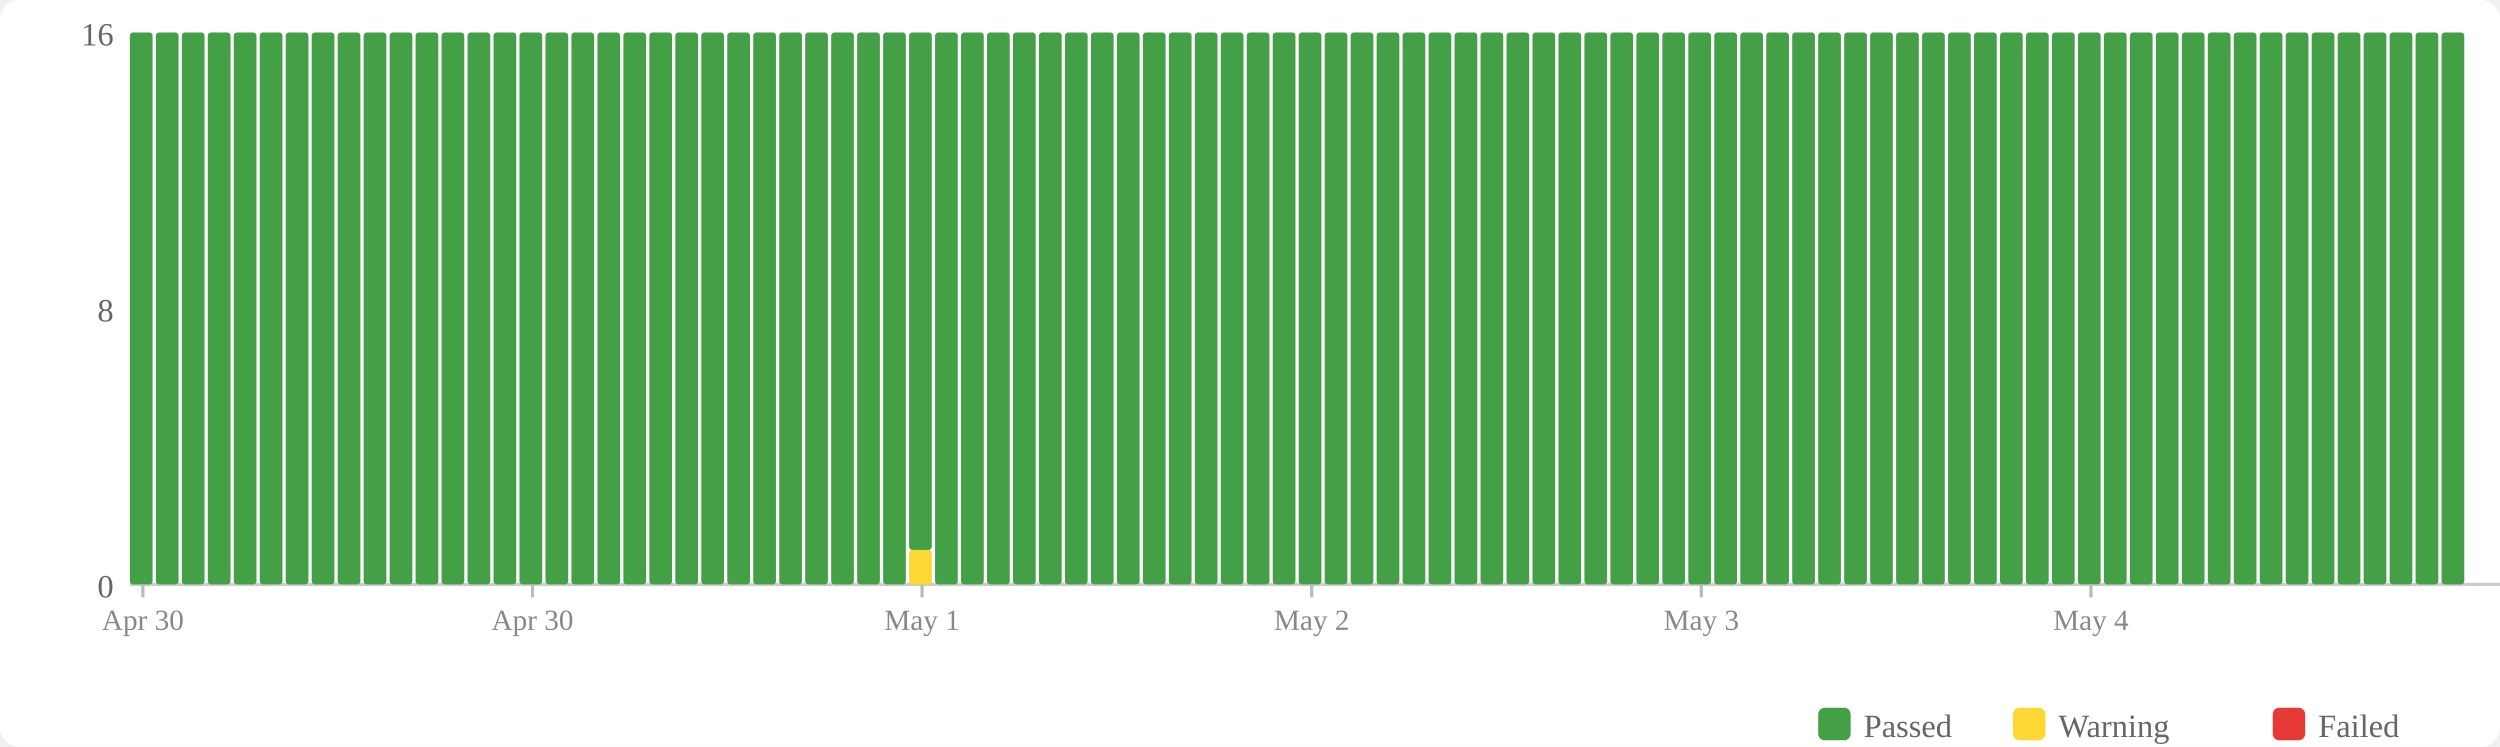
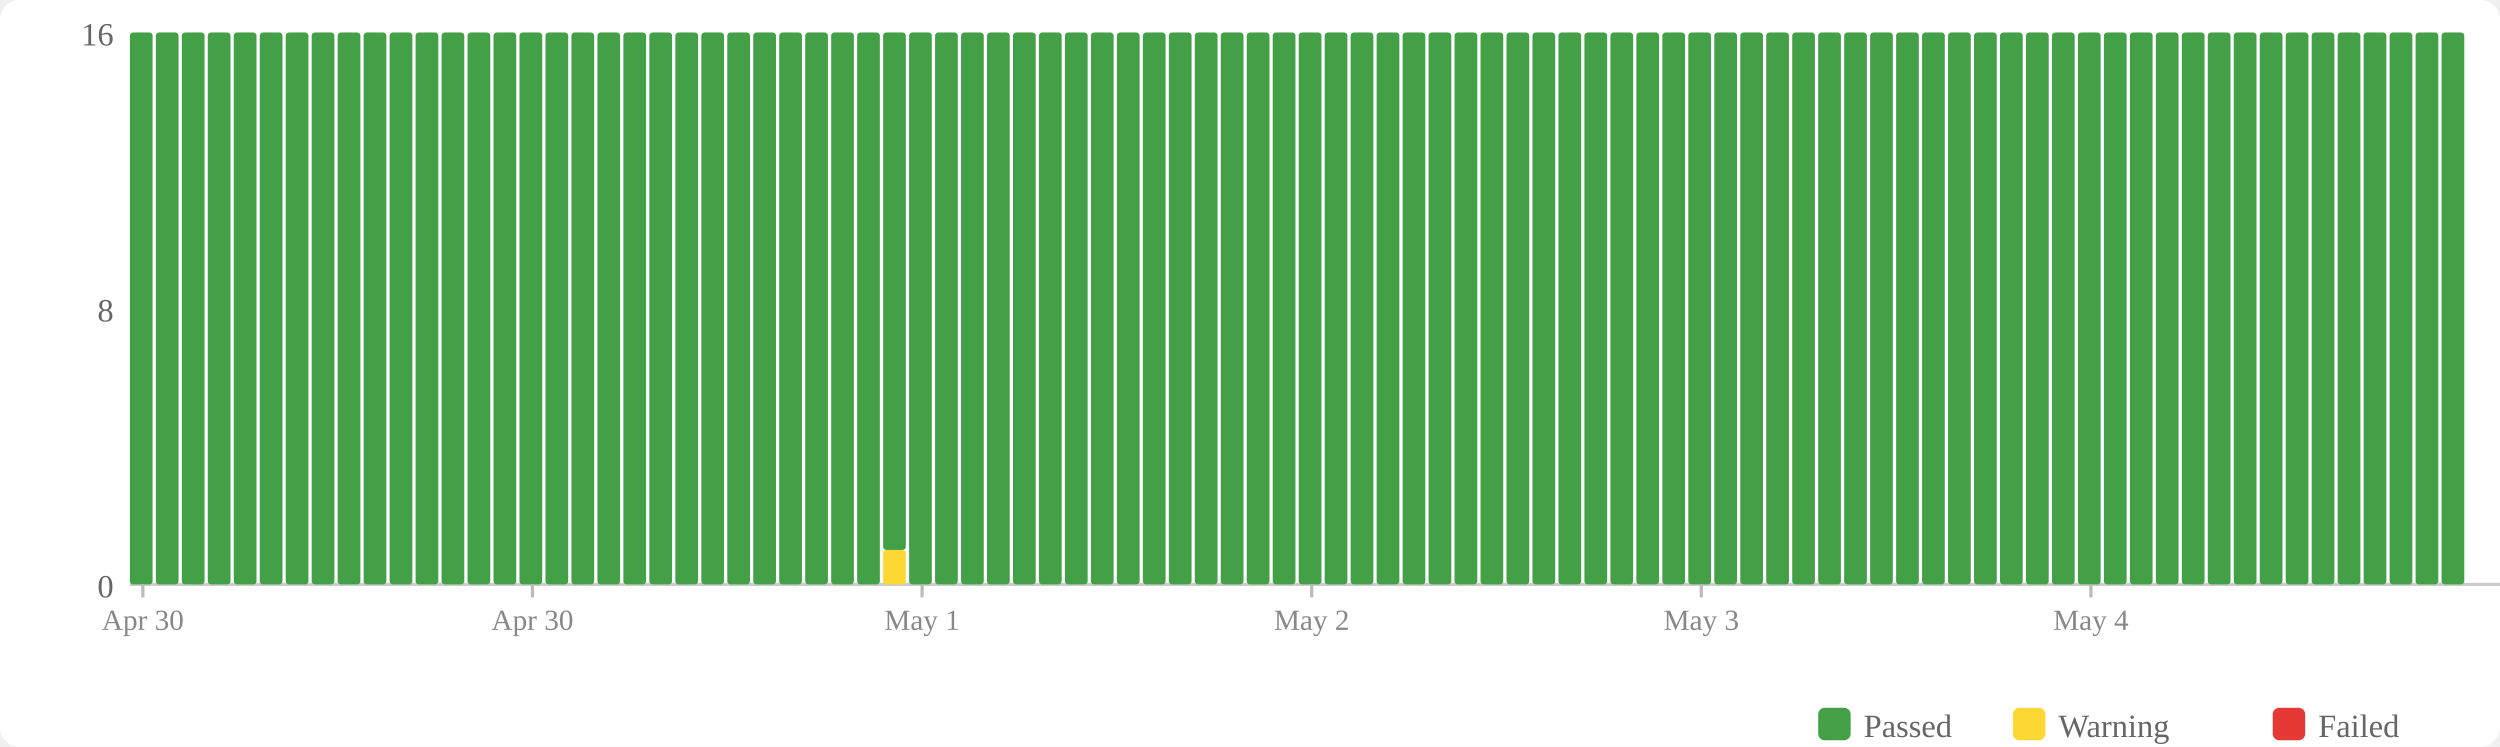
<svg xmlns="http://www.w3.org/2000/svg" width="770" height="230" viewBox="0 0 770 230">
  <rect width="770" height="230" fill="#fff" rx="6" />
  <rect x="560" y="218" width="10" height="10" fill="#43a047" rx="2" />
  <text x="574" y="227" font-size="10" fill="#666">Passed</text>
  <rect x="620" y="218" width="10" height="10" fill="#fdd835" rx="2" />
  <text x="634" y="227" font-size="10" fill="#666">Warning</text>
  <rect x="700" y="218" width="10" height="10" fill="#e53935" rx="2" />
  <text x="714" y="227" font-size="10" fill="#666">Failed</text>
  <text x="35" y="184" text-anchor="end" font-size="10" fill="#666">0</text>
  <text x="35" y="99" text-anchor="end" font-size="10" fill="#666">8</text>
  <text x="35" y="14" text-anchor="end" font-size="10" fill="#666">16</text>
  <line x1="40" y1="180" x2="770" y2="180" stroke="#ccc" stroke-width="1" />
  <rect x="40" y="10" width="7" height="170" fill="#43a047" rx="1" />
  <rect x="48" y="10" width="7" height="170" fill="#43a047" rx="1" />
  <rect x="56" y="10" width="7" height="170" fill="#43a047" rx="1" />
  <rect x="64" y="10" width="7" height="170" fill="#43a047" rx="1" />
  <rect x="72" y="10" width="7" height="170" fill="#43a047" rx="1" />
  <rect x="80" y="10" width="7" height="170" fill="#43a047" rx="1" />
  <rect x="88" y="10" width="7" height="170" fill="#43a047" rx="1" />
  <rect x="96" y="10" width="7" height="170" fill="#43a047" rx="1" />
  <rect x="104" y="10" width="7" height="170" fill="#43a047" rx="1" />
  <rect x="112" y="10" width="7" height="170" fill="#43a047" rx="1" />
  <rect x="120" y="10" width="7" height="170" fill="#43a047" rx="1" />
  <rect x="128" y="10" width="7" height="170" fill="#43a047" rx="1" />
  <rect x="136" y="10" width="7" height="170" fill="#43a047" rx="1" />
  <rect x="144" y="10" width="7" height="170" fill="#43a047" rx="1" />
  <rect x="152" y="10" width="7" height="170" fill="#43a047" rx="1" />
  <rect x="160" y="10" width="7" height="170" fill="#43a047" rx="1" />
  <rect x="168" y="10" width="7" height="170" fill="#43a047" rx="1" />
  <rect x="176" y="10" width="7" height="170" fill="#43a047" rx="1" />
  <rect x="184" y="10" width="7" height="170" fill="#43a047" rx="1" />
  <rect x="192" y="10" width="7" height="170" fill="#43a047" rx="1" />
  <rect x="200" y="10" width="7" height="170" fill="#43a047" rx="1" />
  <rect x="208" y="10" width="7" height="170" fill="#43a047" rx="1" />
  <rect x="216" y="10" width="7" height="170" fill="#43a047" rx="1" />
  <rect x="224" y="10" width="7" height="170" fill="#43a047" rx="1" />
  <rect x="232" y="10" width="7" height="170" fill="#43a047" rx="1" />
  <rect x="240" y="10" width="7" height="170" fill="#43a047" rx="1" />
  <rect x="248" y="10" width="7" height="170" fill="#43a047" rx="1" />
  <rect x="256" y="10" width="7" height="170" fill="#43a047" rx="1" />
  <rect x="264" y="10" width="7" height="170" fill="#43a047" rx="1" />
-   <rect x="272" y="10" width="7" height="170" fill="#43a047" rx="1" />
-   <rect x="280" y="169.375" width="7" height="10.625" fill="#fdd835" rx="1" />
-   <rect x="280" y="10" width="7" height="159.375" fill="#43a047" rx="1" />
+   <rect x="272" y="169.375" width="7" height="10.625" fill="#fdd835" rx="1" />
+   <rect x="272" y="10" width="7" height="159.375" fill="#43a047" rx="1" />
+   <rect x="280" y="10" width="7" height="170" fill="#43a047" rx="1" />
  <rect x="288" y="10" width="7" height="170" fill="#43a047" rx="1" />
  <rect x="296" y="10" width="7" height="170" fill="#43a047" rx="1" />
  <rect x="304" y="10" width="7" height="170" fill="#43a047" rx="1" />
  <rect x="312" y="10" width="7" height="170" fill="#43a047" rx="1" />
  <rect x="320" y="10" width="7" height="170" fill="#43a047" rx="1" />
  <rect x="328" y="10" width="7" height="170" fill="#43a047" rx="1" />
  <rect x="336" y="10" width="7" height="170" fill="#43a047" rx="1" />
  <rect x="344" y="10" width="7" height="170" fill="#43a047" rx="1" />
  <rect x="352" y="10" width="7" height="170" fill="#43a047" rx="1" />
  <rect x="360" y="10" width="7" height="170" fill="#43a047" rx="1" />
  <rect x="368" y="10" width="7" height="170" fill="#43a047" rx="1" />
  <rect x="376" y="10" width="7" height="170" fill="#43a047" rx="1" />
  <rect x="384" y="10" width="7" height="170" fill="#43a047" rx="1" />
  <rect x="392" y="10" width="7" height="170" fill="#43a047" rx="1" />
  <rect x="400" y="10" width="7" height="170" fill="#43a047" rx="1" />
  <rect x="408" y="10" width="7" height="170" fill="#43a047" rx="1" />
  <rect x="416" y="10" width="7" height="170" fill="#43a047" rx="1" />
  <rect x="424" y="10" width="7" height="170" fill="#43a047" rx="1" />
  <rect x="432" y="10" width="7" height="170" fill="#43a047" rx="1" />
  <rect x="440" y="10" width="7" height="170" fill="#43a047" rx="1" />
  <rect x="448" y="10" width="7" height="170" fill="#43a047" rx="1" />
  <rect x="456" y="10" width="7" height="170" fill="#43a047" rx="1" />
  <rect x="464" y="10" width="7" height="170" fill="#43a047" rx="1" />
  <rect x="472" y="10" width="7" height="170" fill="#43a047" rx="1" />
  <rect x="480" y="10" width="7" height="170" fill="#43a047" rx="1" />
  <rect x="488" y="10" width="7" height="170" fill="#43a047" rx="1" />
  <rect x="496" y="10" width="7" height="170" fill="#43a047" rx="1" />
  <rect x="504" y="10" width="7" height="170" fill="#43a047" rx="1" />
  <rect x="512" y="10" width="7" height="170" fill="#43a047" rx="1" />
  <rect x="520" y="10" width="7" height="170" fill="#43a047" rx="1" />
  <rect x="528" y="10" width="7" height="170" fill="#43a047" rx="1" />
  <rect x="536" y="10" width="7" height="170" fill="#43a047" rx="1" />
  <rect x="544" y="10" width="7" height="170" fill="#43a047" rx="1" />
  <rect x="552" y="10" width="7" height="170" fill="#43a047" rx="1" />
  <rect x="560" y="10" width="7" height="170" fill="#43a047" rx="1" />
  <rect x="568" y="10" width="7" height="170" fill="#43a047" rx="1" />
  <rect x="576" y="10" width="7" height="170" fill="#43a047" rx="1" />
  <rect x="584" y="10" width="7" height="170" fill="#43a047" rx="1" />
  <rect x="592" y="10" width="7" height="170" fill="#43a047" rx="1" />
  <rect x="600" y="10" width="7" height="170" fill="#43a047" rx="1" />
  <rect x="608" y="10" width="7" height="170" fill="#43a047" rx="1" />
  <rect x="616" y="10" width="7" height="170" fill="#43a047" rx="1" />
  <rect x="624" y="10" width="7" height="170" fill="#43a047" rx="1" />
  <rect x="632" y="10" width="7" height="170" fill="#43a047" rx="1" />
  <rect x="640" y="10" width="7" height="170" fill="#43a047" rx="1" />
  <rect x="648" y="10" width="7" height="170" fill="#43a047" rx="1" />
  <rect x="656" y="10" width="7" height="170" fill="#43a047" rx="1" />
  <rect x="664" y="10" width="7" height="170" fill="#43a047" rx="1" />
  <rect x="672" y="10" width="7" height="170" fill="#43a047" rx="1" />
  <rect x="680" y="10" width="7" height="170" fill="#43a047" rx="1" />
  <rect x="688" y="10" width="7" height="170" fill="#43a047" rx="1" />
  <rect x="696" y="10" width="7" height="170" fill="#43a047" rx="1" />
  <rect x="704" y="10" width="7" height="170" fill="#43a047" rx="1" />
  <rect x="712" y="10" width="7" height="170" fill="#43a047" rx="1" />
  <rect x="720" y="10" width="7" height="170" fill="#43a047" rx="1" />
  <rect x="728" y="10" width="7" height="170" fill="#43a047" rx="1" />
  <rect x="736" y="10" width="7" height="170" fill="#43a047" rx="1" />
  <rect x="744" y="10" width="7" height="170" fill="#43a047" rx="1" />
  <rect x="752" y="10" width="7" height="170" fill="#43a047" rx="1" />
  <line x1="44.0" y1="180" x2="44.0" y2="184" stroke="#bbb" stroke-width="1" />
  <text x="44.0" y="194" text-anchor="middle" font-size="9" fill="#888">Apr 30</text>
  <line x1="164.0" y1="180" x2="164.0" y2="184" stroke="#bbb" stroke-width="1" />
  <text x="164.0" y="194" text-anchor="middle" font-size="9" fill="#888">Apr 30</text>
  <line x1="284.0" y1="180" x2="284.0" y2="184" stroke="#bbb" stroke-width="1" />
  <text x="284.0" y="194" text-anchor="middle" font-size="9" fill="#888">May 1</text>
  <line x1="404.0" y1="180" x2="404.0" y2="184" stroke="#bbb" stroke-width="1" />
  <text x="404.0" y="194" text-anchor="middle" font-size="9" fill="#888">May 2</text>
  <line x1="524.0" y1="180" x2="524.0" y2="184" stroke="#bbb" stroke-width="1" />
  <text x="524.0" y="194" text-anchor="middle" font-size="9" fill="#888">May 3</text>
  <line x1="644.0" y1="180" x2="644.0" y2="184" stroke="#bbb" stroke-width="1" />
  <text x="644.0" y="194" text-anchor="middle" font-size="9" fill="#888">May 4</text>
</svg>
